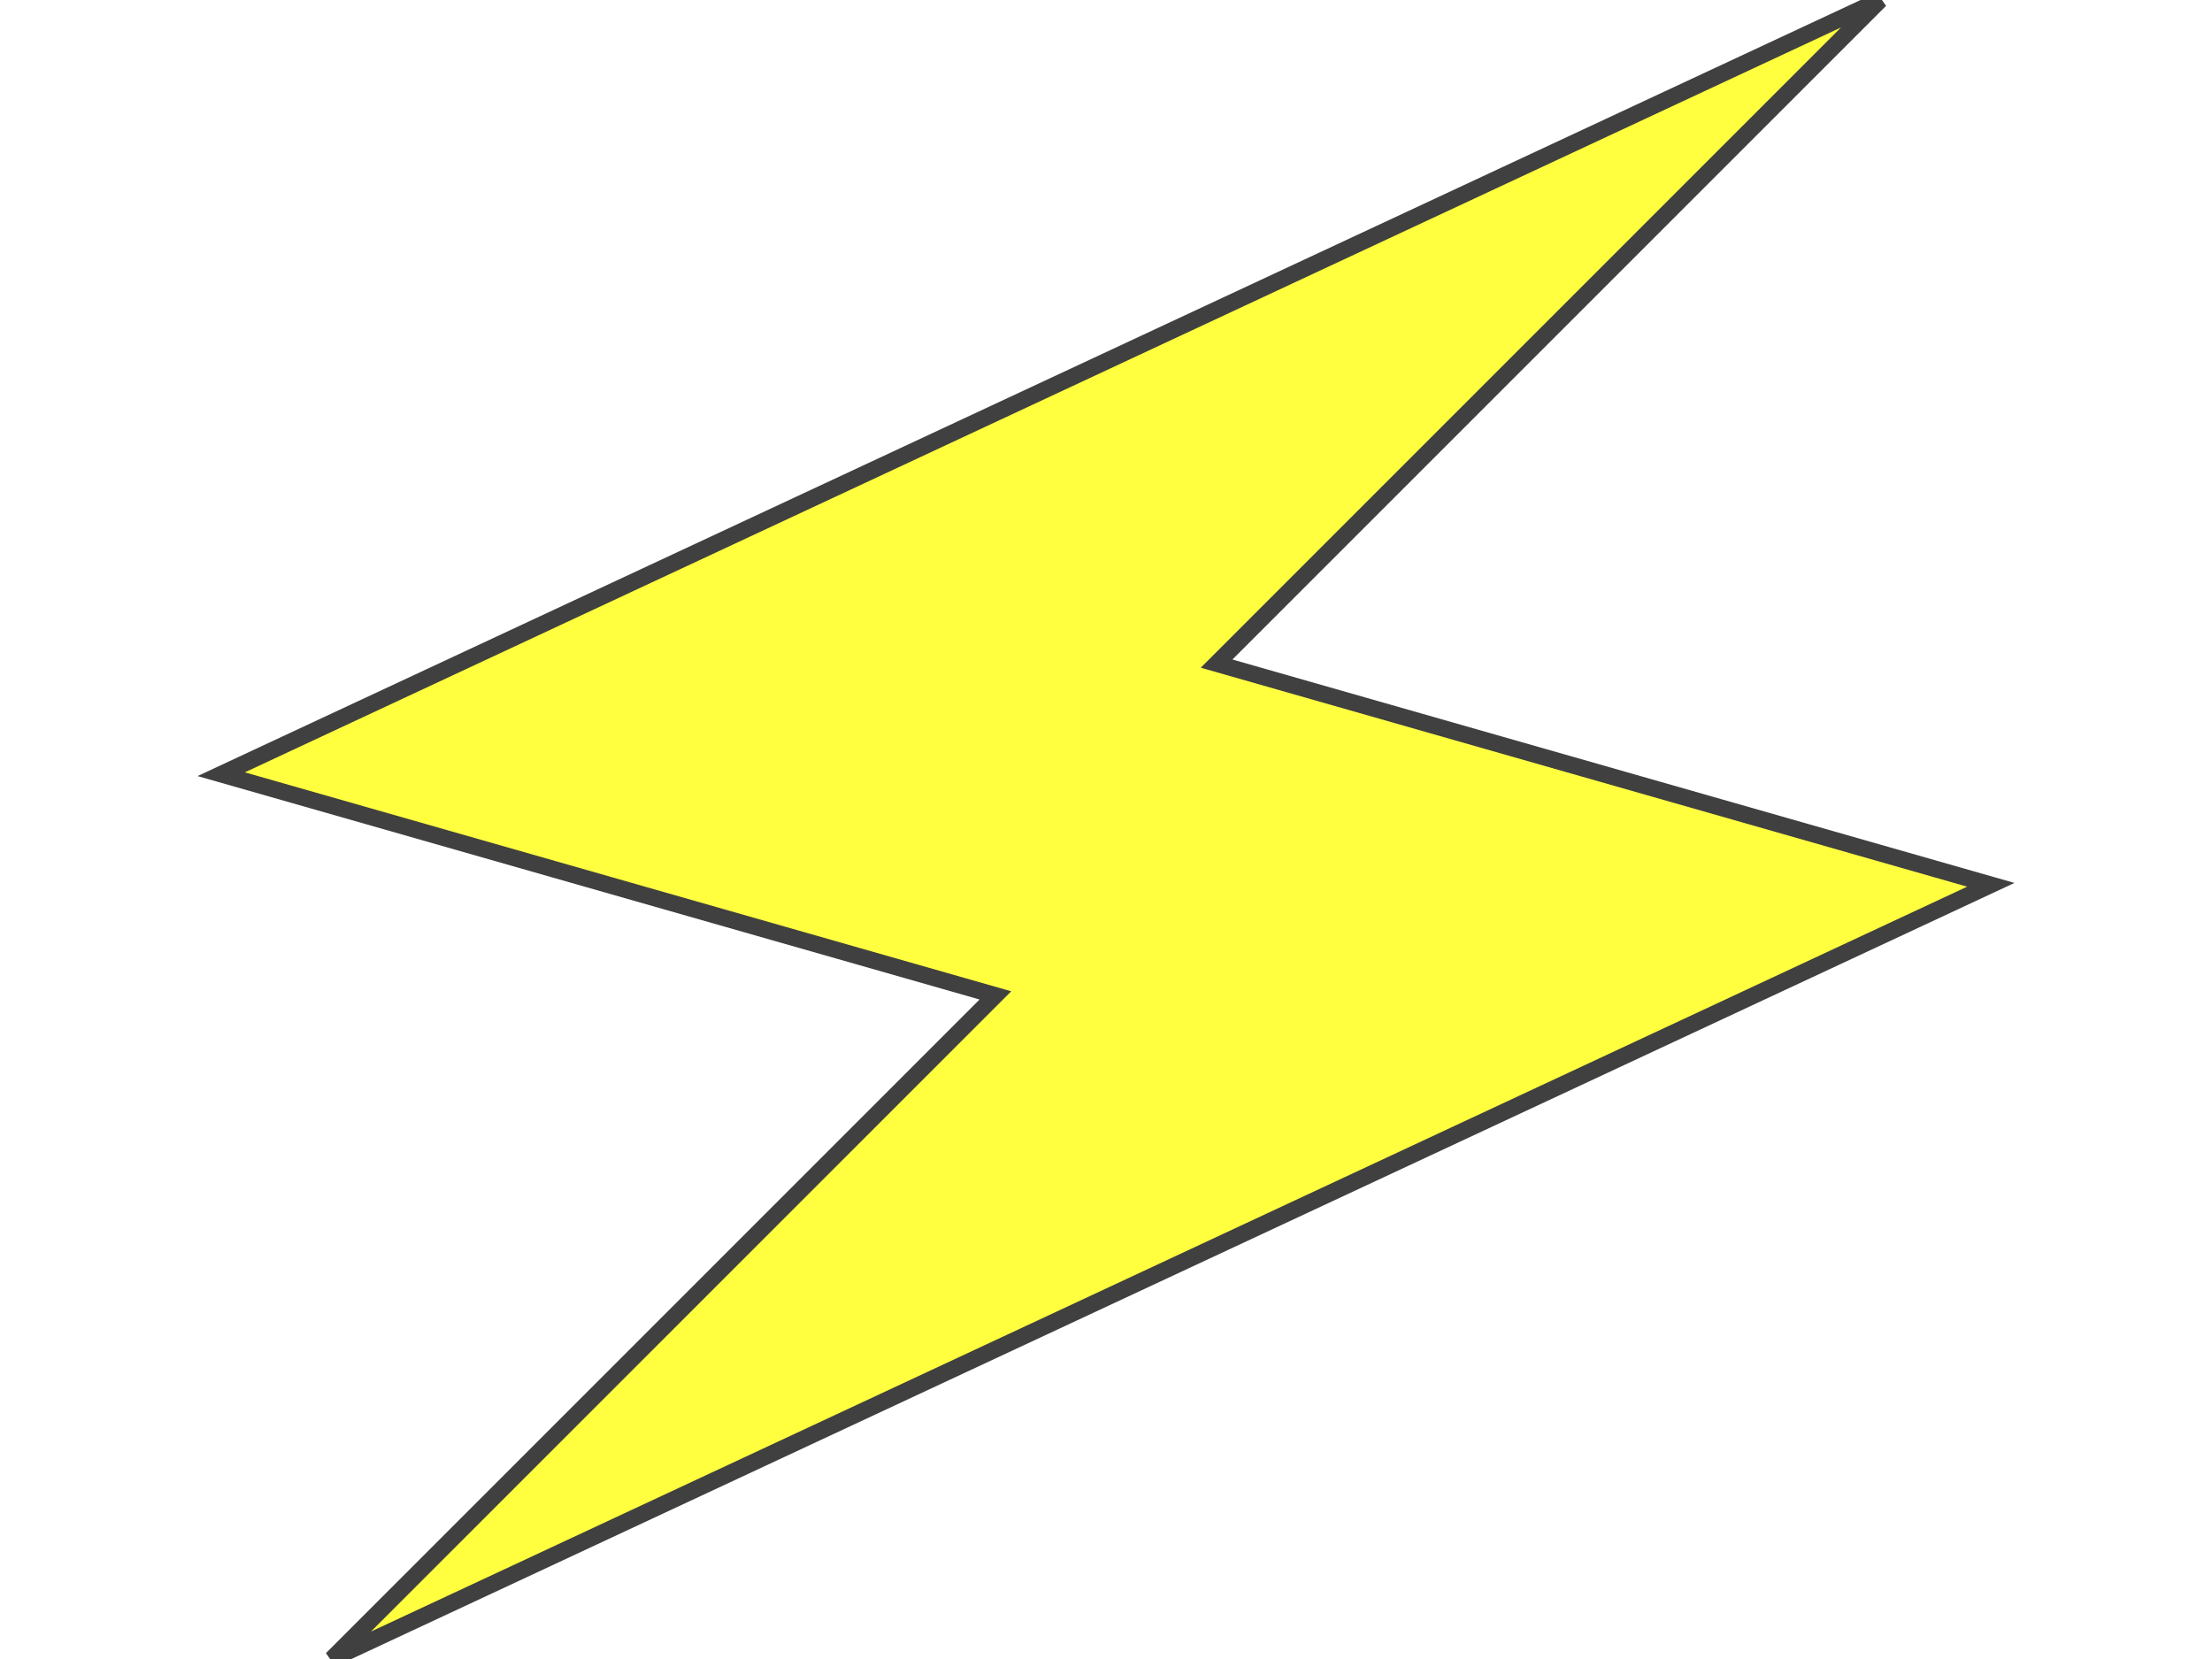
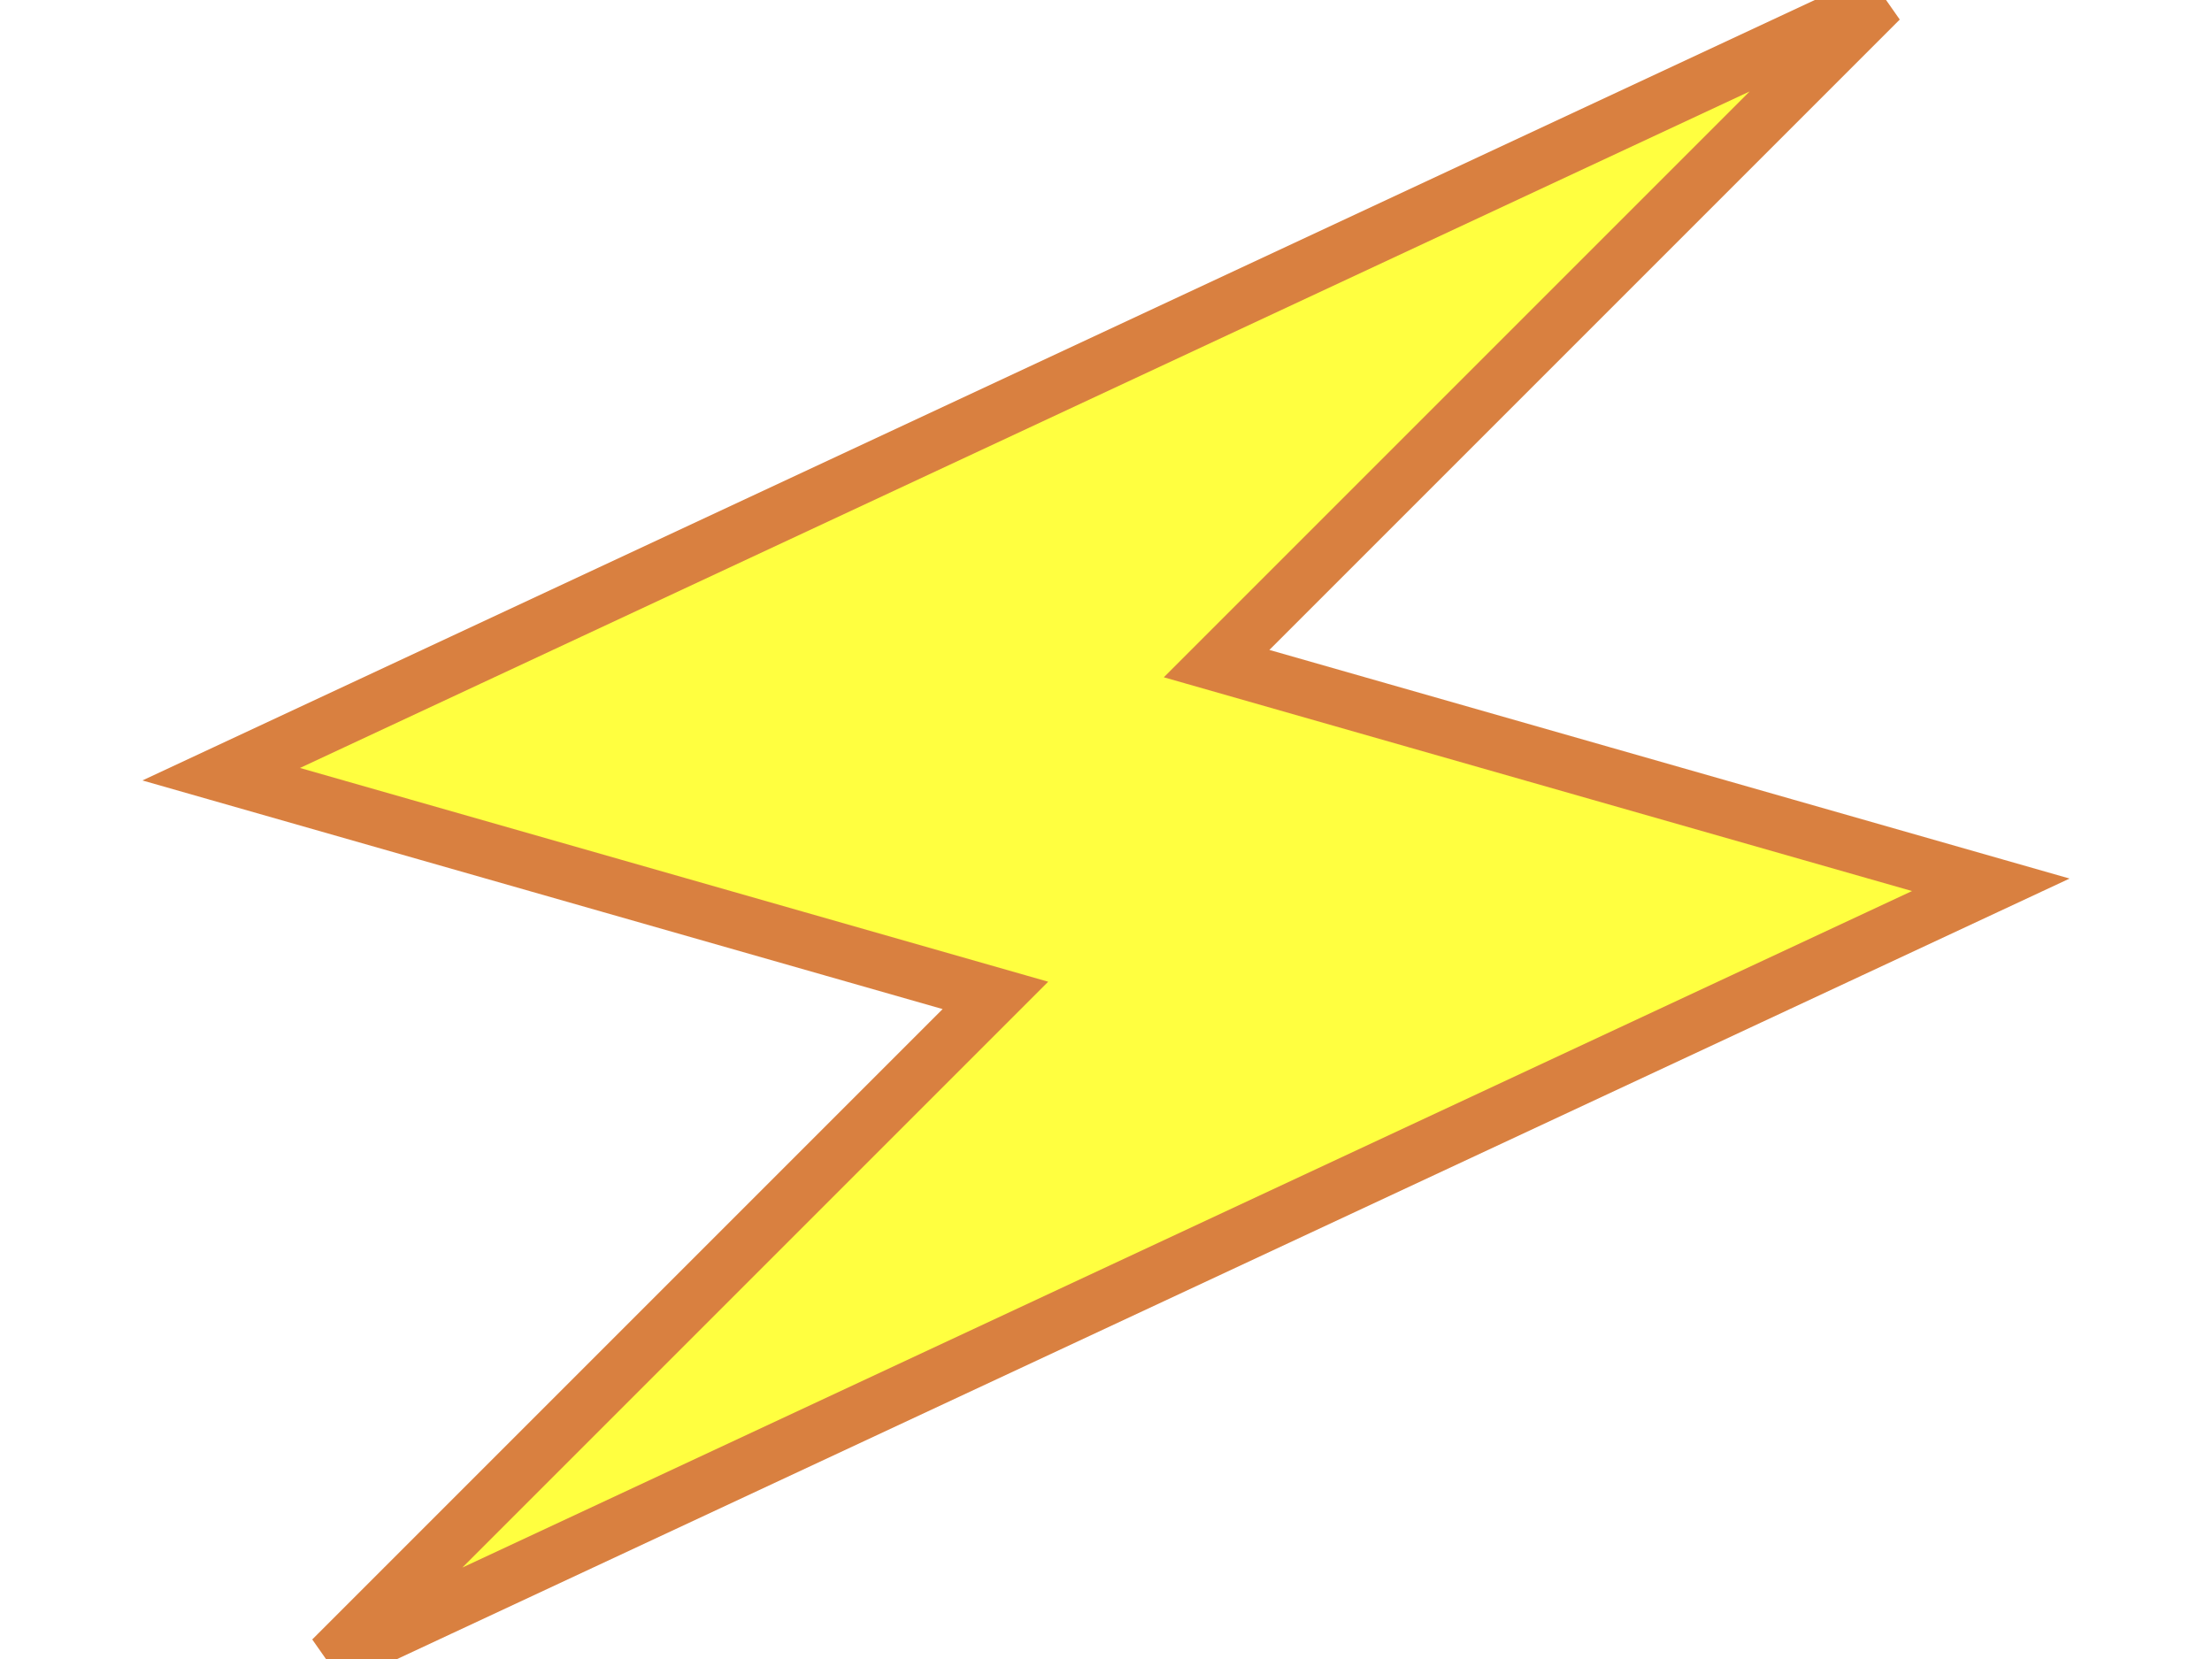
<svg xmlns="http://www.w3.org/2000/svg" width="400" height="300" viewBox="0 0 400 300" preserveAspectRatio="xMinYMin meet">
  <style>
.outline {
	opacity: 0.75;
- 	stroke-width: 3;
- 	stroke: #000;
+ 	stroke-width: 10;
+ 	stroke: #c50;
	fill: #ff0;
}
</style>
  <path class="outline" d="M40,140 L340,0 L220,120 L360,160 L60,300 L180,180 L40,140 Z" />
</svg>
